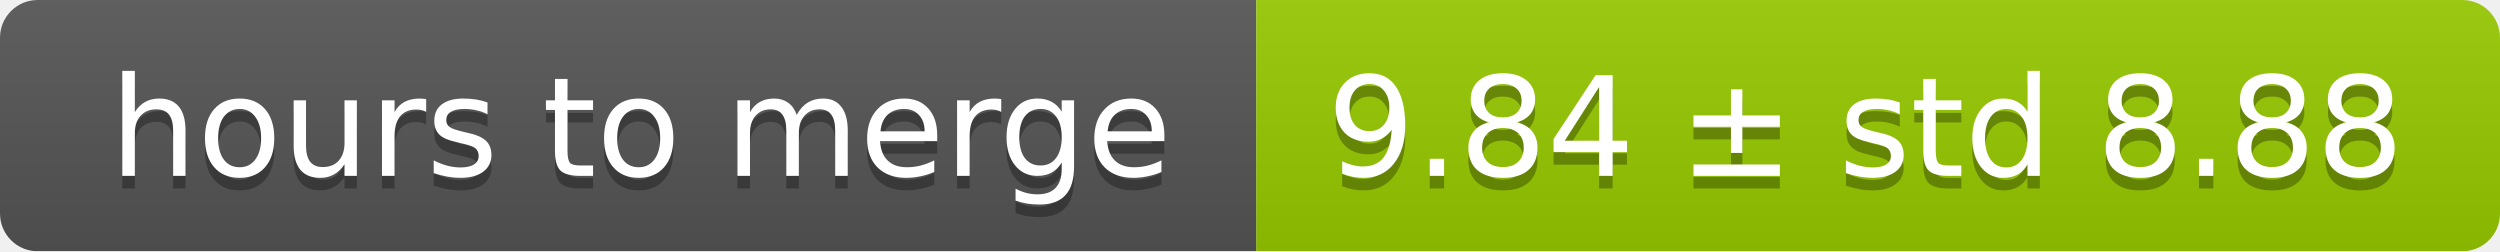
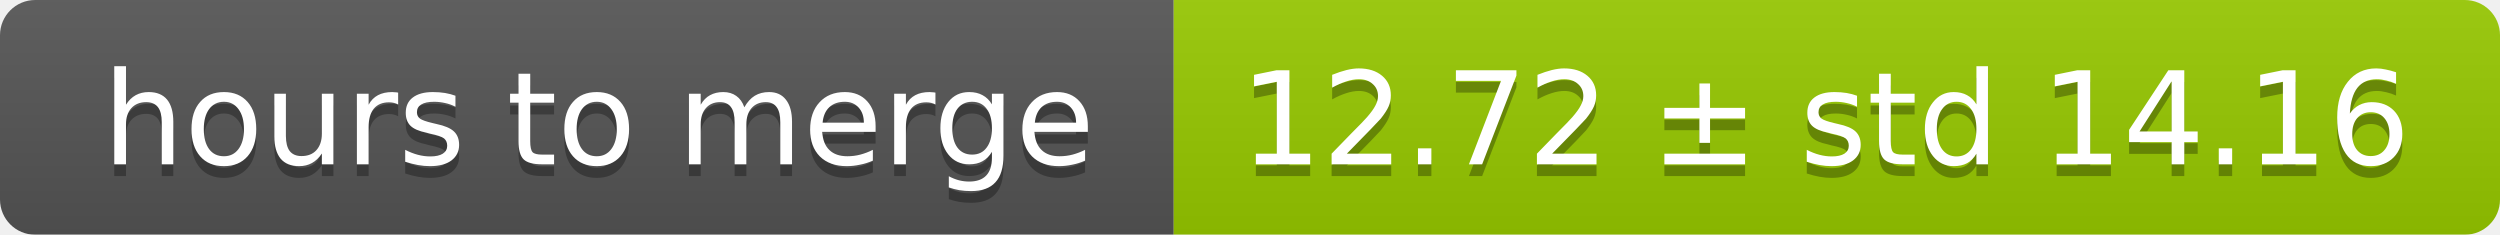
- <svg xmlns="http://www.w3.org/2000/svg" width="199" height="20">
+ <svg xmlns="http://www.w3.org/2000/svg" width="213" height="20">
  <linearGradient id="smooth" x2="0" y2="100%">
    <stop offset="0" stop-color="#bbb" stop-opacity=".1" />
    <stop offset="1" stop-opacity=".1" />
  </linearGradient>
  <mask id="round">
-     <rect width="199" height="20" rx="3" fill="#fff" />
+     <rect width="213" height="20" rx="3" fill="#fff" />
  </mask>
  <g mask="url(#round)">
    <rect width="100" height="20" fill="#555" />
-     <rect x="100" width="99" height="20" fill="#97ca00" />
-     <rect width="199" height="20" fill="url(#smooth)" />
+     <rect x="100" width="113" height="20" fill="#97ca00" />
+     <rect width="213" height="20" fill="url(#smooth)" />
  </g>
  <g fill="#fff" text-anchor="middle" font-family="DejaVu Sans,Verdana,Geneva,sans-serif" font-size="11">
    <text x="51" y="15" fill="#010101" fill-opacity=".3">hours to merge</text>
    <text x="51" y="14">hours to merge</text>
-     <text x="148.5" y="15" fill="#010101" fill-opacity=".3">9.84 ± std 8.88</text>
-     <text x="148.5" y="14">9.84 ± std 8.88</text>
+     <text x="155.5" y="15" fill="#010101" fill-opacity=".3">12.72 ± std 14.16</text>
+     <text x="155.5" y="14">12.72 ± std 14.16</text>
  </g>
</svg>
